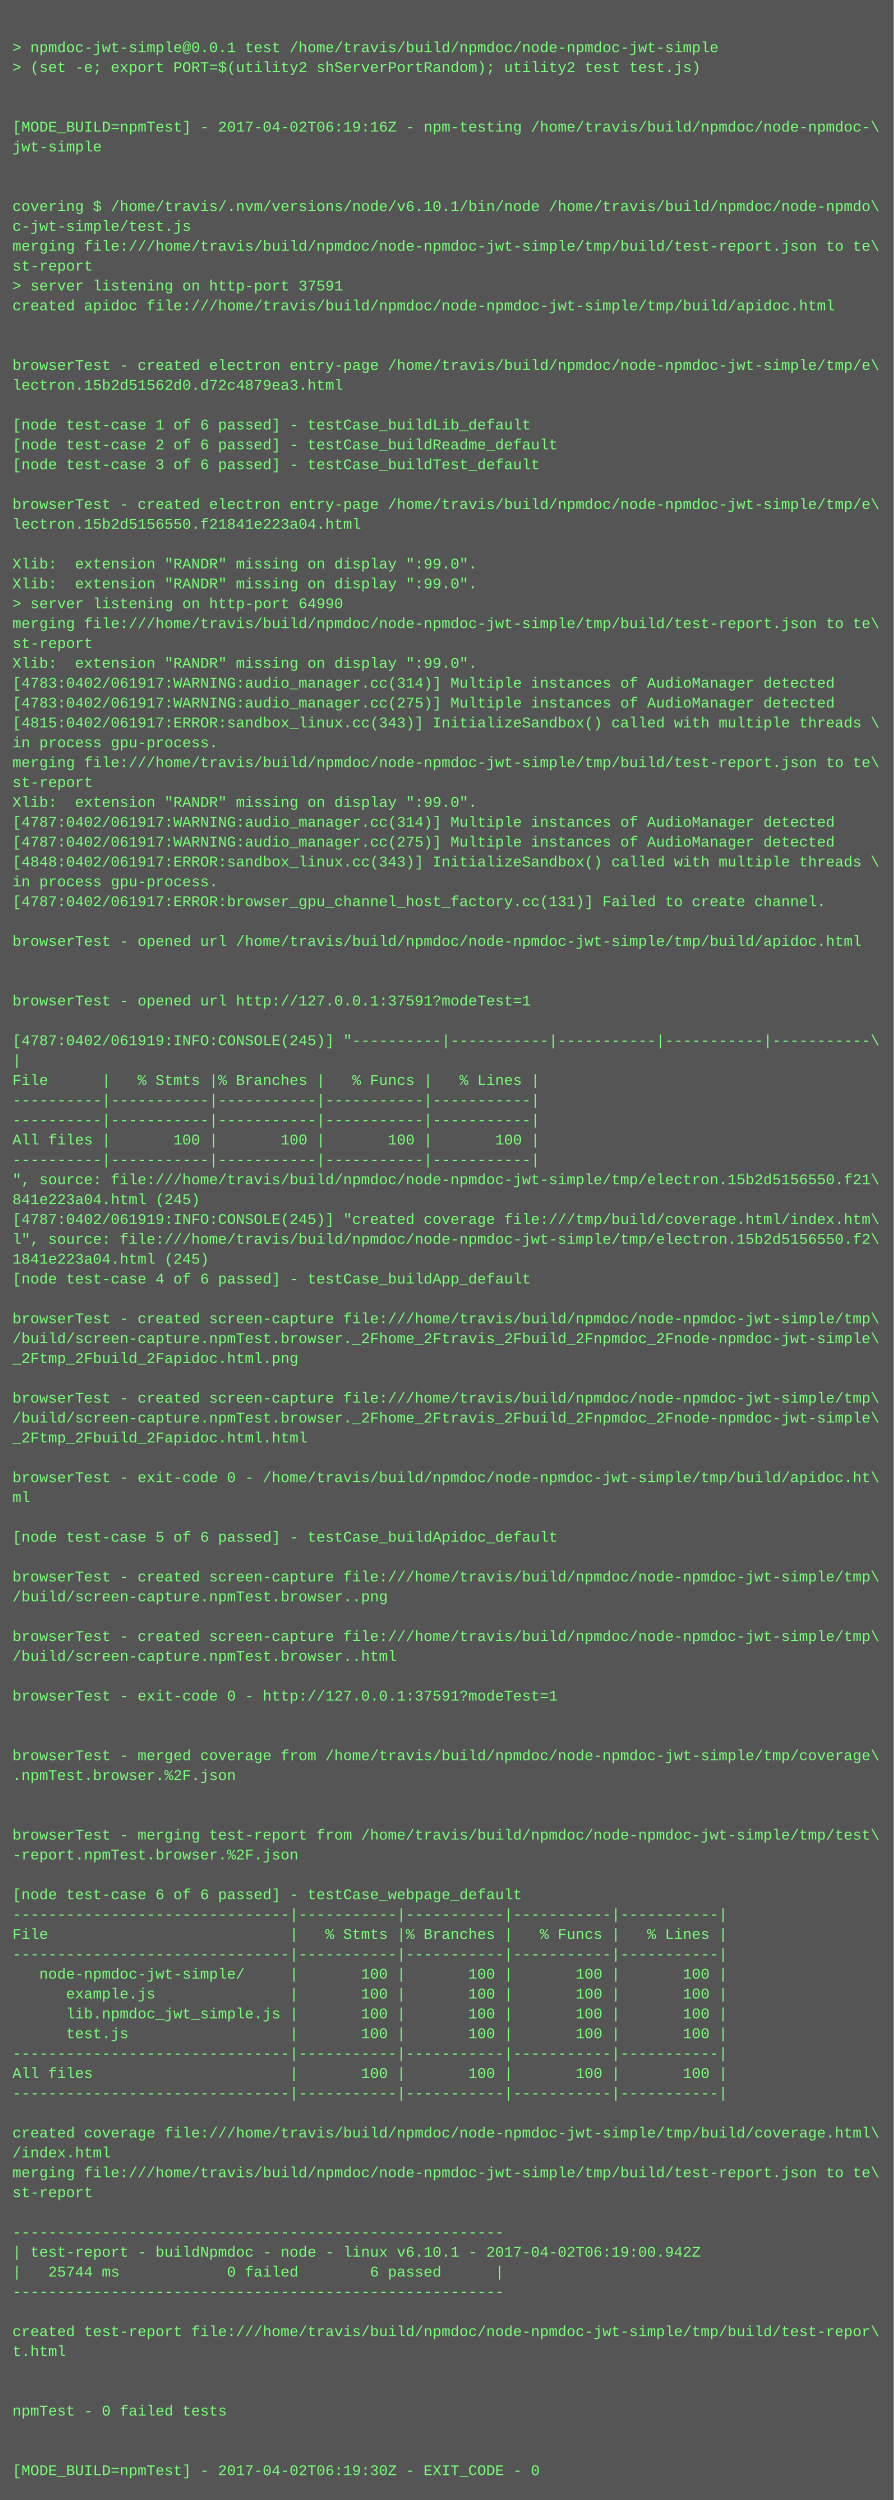
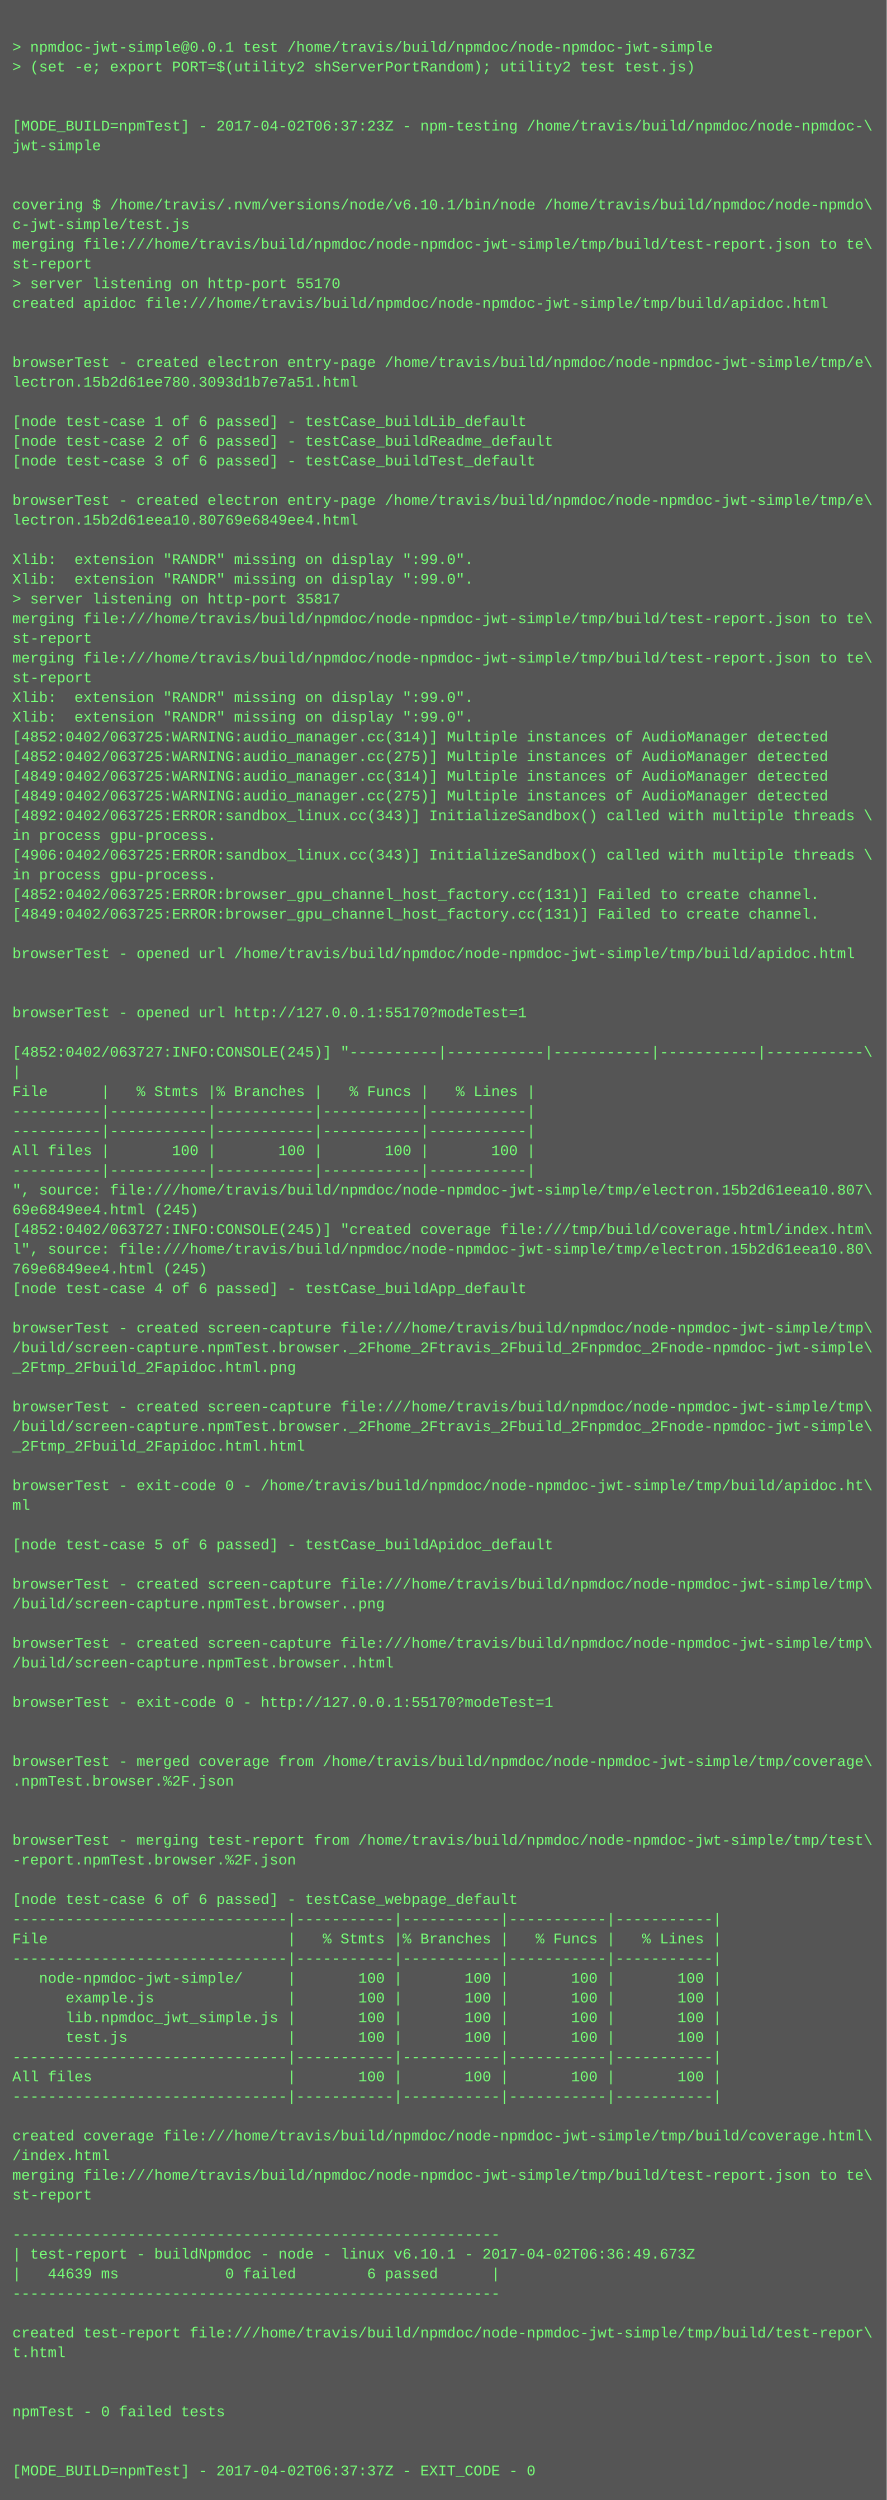
- <svg xmlns="http://www.w3.org/2000/svg" height="2014" width="720">
-   <rect height="2014" fill="#555" width="720" />
+ <svg xmlns="http://www.w3.org/2000/svg" height="2030" width="720">
+   <rect height="2030" fill="#555" width="720" />
  <text fill="#7f7" font-family="Courier New" font-size="12" xml:space="preserve">
    <tspan x="10" y="26" />
    <tspan x="10" y="42">&gt; npmdoc-jwt-simple@0.0.1 test /home/travis/build/npmdoc/node-npmdoc-jwt-simple</tspan>
    <tspan x="10" y="58">&gt; (set -e; export PORT=$(utility2 shServerPortRandom); utility2 test test.js)</tspan>
    <tspan x="10" y="74" />
    <tspan x="10" y="90" />
-     <tspan x="10" y="106">[MODE_BUILD=npmTest] - 2017-04-02T06:19:16Z - npm-testing /home/travis/build/npmdoc/node-npmdoc-\</tspan>
+     <tspan x="10" y="106">[MODE_BUILD=npmTest] - 2017-04-02T06:37:23Z - npm-testing /home/travis/build/npmdoc/node-npmdoc-\</tspan>
    <tspan x="10" y="122">jwt-simple</tspan>
    <tspan x="10" y="138" />
    <tspan x="10" y="154" />
    <tspan x="10" y="170">covering $ /home/travis/.nvm/versions/node/v6.10.1/bin/node /home/travis/build/npmdoc/node-npmdo\</tspan>
    <tspan x="10" y="186">c-jwt-simple/test.js</tspan>
    <tspan x="10" y="202">merging file:///home/travis/build/npmdoc/node-npmdoc-jwt-simple/tmp/build/test-report.json to te\</tspan>
    <tspan x="10" y="218">st-report</tspan>
-     <tspan x="10" y="234">&gt; server listening on http-port 37591</tspan>
+     <tspan x="10" y="234">&gt; server listening on http-port 55170</tspan>
    <tspan x="10" y="250">created apidoc file:///home/travis/build/npmdoc/node-npmdoc-jwt-simple/tmp/build/apidoc.html</tspan>
    <tspan x="10" y="266" />
    <tspan x="10" y="282" />
    <tspan x="10" y="298">browserTest - created electron entry-page /home/travis/build/npmdoc/node-npmdoc-jwt-simple/tmp/e\</tspan>
-     <tspan x="10" y="314">lectron.15b2d51562d0.d72c4879ea3.html</tspan>
+     <tspan x="10" y="314">lectron.15b2d61ee780.3093d1b7e7a51.html</tspan>
    <tspan x="10" y="330" />
    <tspan x="10" y="346">[node test-case 1 of 6 passed] - testCase_buildLib_default</tspan>
    <tspan x="10" y="362">[node test-case 2 of 6 passed] - testCase_buildReadme_default</tspan>
    <tspan x="10" y="378">[node test-case 3 of 6 passed] - testCase_buildTest_default</tspan>
    <tspan x="10" y="394" />
    <tspan x="10" y="410">browserTest - created electron entry-page /home/travis/build/npmdoc/node-npmdoc-jwt-simple/tmp/e\</tspan>
-     <tspan x="10" y="426">lectron.15b2d5156550.f21841e223a04.html</tspan>
+     <tspan x="10" y="426">lectron.15b2d61eea10.80769e6849ee4.html</tspan>
    <tspan x="10" y="442" />
    <tspan x="10" y="458">Xlib:  extension "RANDR" missing on display ":99.0".</tspan>
    <tspan x="10" y="474">Xlib:  extension "RANDR" missing on display ":99.0".</tspan>
-     <tspan x="10" y="490">&gt; server listening on http-port 64990</tspan>
+     <tspan x="10" y="490">&gt; server listening on http-port 35817</tspan>
    <tspan x="10" y="506">merging file:///home/travis/build/npmdoc/node-npmdoc-jwt-simple/tmp/build/test-report.json to te\</tspan>
    <tspan x="10" y="522">st-report</tspan>
-     <tspan x="10" y="538">Xlib:  extension "RANDR" missing on display ":99.0".</tspan>
-     <tspan x="10" y="554">[4783:0402/061917:WARNING:audio_manager.cc(314)] Multiple instances of AudioManager detected</tspan>
-     <tspan x="10" y="570">[4783:0402/061917:WARNING:audio_manager.cc(275)] Multiple instances of AudioManager detected</tspan>
-     <tspan x="10" y="586">[4815:0402/061917:ERROR:sandbox_linux.cc(343)] InitializeSandbox() called with multiple threads \</tspan>
-     <tspan x="10" y="602">in process gpu-process. </tspan>
-     <tspan x="10" y="618">merging file:///home/travis/build/npmdoc/node-npmdoc-jwt-simple/tmp/build/test-report.json to te\</tspan>
-     <tspan x="10" y="634">st-report</tspan>
-     <tspan x="10" y="650">Xlib:  extension "RANDR" missing on display ":99.0".</tspan>
-     <tspan x="10" y="666">[4787:0402/061917:WARNING:audio_manager.cc(314)] Multiple instances of AudioManager detected</tspan>
-     <tspan x="10" y="682">[4787:0402/061917:WARNING:audio_manager.cc(275)] Multiple instances of AudioManager detected</tspan>
-     <tspan x="10" y="698">[4848:0402/061917:ERROR:sandbox_linux.cc(343)] InitializeSandbox() called with multiple threads \</tspan>
+     <tspan x="10" y="538">merging file:///home/travis/build/npmdoc/node-npmdoc-jwt-simple/tmp/build/test-report.json to te\</tspan>
+     <tspan x="10" y="554">st-report</tspan>
+     <tspan x="10" y="570">Xlib:  extension "RANDR" missing on display ":99.0".</tspan>
+     <tspan x="10" y="586">Xlib:  extension "RANDR" missing on display ":99.0".</tspan>
+     <tspan x="10" y="602">[4852:0402/063725:WARNING:audio_manager.cc(314)] Multiple instances of AudioManager detected</tspan>
+     <tspan x="10" y="618">[4852:0402/063725:WARNING:audio_manager.cc(275)] Multiple instances of AudioManager detected</tspan>
+     <tspan x="10" y="634">[4849:0402/063725:WARNING:audio_manager.cc(314)] Multiple instances of AudioManager detected</tspan>
+     <tspan x="10" y="650">[4849:0402/063725:WARNING:audio_manager.cc(275)] Multiple instances of AudioManager detected</tspan>
+     <tspan x="10" y="666">[4892:0402/063725:ERROR:sandbox_linux.cc(343)] InitializeSandbox() called with multiple threads \</tspan>
+     <tspan x="10" y="682">in process gpu-process. </tspan>
+     <tspan x="10" y="698">[4906:0402/063725:ERROR:sandbox_linux.cc(343)] InitializeSandbox() called with multiple threads \</tspan>
    <tspan x="10" y="714">in process gpu-process. </tspan>
-     <tspan x="10" y="730">[4787:0402/061917:ERROR:browser_gpu_channel_host_factory.cc(131)] Failed to create channel.</tspan>
-     <tspan x="10" y="746" />
-     <tspan x="10" y="762">browserTest - opened url /home/travis/build/npmdoc/node-npmdoc-jwt-simple/tmp/build/apidoc.html</tspan>
-     <tspan x="10" y="778" />
+     <tspan x="10" y="730">[4852:0402/063725:ERROR:browser_gpu_channel_host_factory.cc(131)] Failed to create channel.</tspan>
+     <tspan x="10" y="746">[4849:0402/063725:ERROR:browser_gpu_channel_host_factory.cc(131)] Failed to create channel.</tspan>
+     <tspan x="10" y="762" />
+     <tspan x="10" y="778">browserTest - opened url /home/travis/build/npmdoc/node-npmdoc-jwt-simple/tmp/build/apidoc.html</tspan>
    <tspan x="10" y="794" />
-     <tspan x="10" y="810">browserTest - opened url http://127.0.0.1:37591?modeTest=1</tspan>
-     <tspan x="10" y="826" />
-     <tspan x="10" y="842">[4787:0402/061919:INFO:CONSOLE(245)] "----------|-----------|-----------|-----------|-----------\</tspan>
-     <tspan x="10" y="858">|</tspan>
-     <tspan x="10" y="874">File      |   % Stmts |% Branches |   % Funcs |   % Lines |</tspan>
-     <tspan x="10" y="890">----------|-----------|-----------|-----------|-----------|</tspan>
+     <tspan x="10" y="810" />
+     <tspan x="10" y="826">browserTest - opened url http://127.0.0.1:55170?modeTest=1</tspan>
+     <tspan x="10" y="842" />
+     <tspan x="10" y="858">[4852:0402/063727:INFO:CONSOLE(245)] "----------|-----------|-----------|-----------|-----------\</tspan>
+     <tspan x="10" y="874">|</tspan>
+     <tspan x="10" y="890">File      |   % Stmts |% Branches |   % Funcs |   % Lines |</tspan>
    <tspan x="10" y="906">----------|-----------|-----------|-----------|-----------|</tspan>
-     <tspan x="10" y="922">All files |       100 |       100 |       100 |       100 |</tspan>
-     <tspan x="10" y="938">----------|-----------|-----------|-----------|-----------|</tspan>
-     <tspan x="10" y="954">", source: file:///home/travis/build/npmdoc/node-npmdoc-jwt-simple/tmp/electron.15b2d5156550.f21\</tspan>
-     <tspan x="10" y="970">841e223a04.html (245)</tspan>
-     <tspan x="10" y="986">[4787:0402/061919:INFO:CONSOLE(245)] "created coverage file:///tmp/build/coverage.html/index.htm\</tspan>
-     <tspan x="10" y="1002">l", source: file:///home/travis/build/npmdoc/node-npmdoc-jwt-simple/tmp/electron.15b2d5156550.f2\</tspan>
-     <tspan x="10" y="1018">1841e223a04.html (245)</tspan>
-     <tspan x="10" y="1034">[node test-case 4 of 6 passed] - testCase_buildApp_default</tspan>
-     <tspan x="10" y="1050" />
-     <tspan x="10" y="1066">browserTest - created screen-capture file:///home/travis/build/npmdoc/node-npmdoc-jwt-simple/tmp\</tspan>
-     <tspan x="10" y="1082">/build/screen-capture.npmTest.browser._2Fhome_2Ftravis_2Fbuild_2Fnpmdoc_2Fnode-npmdoc-jwt-simple\</tspan>
-     <tspan x="10" y="1098">_2Ftmp_2Fbuild_2Fapidoc.html.png</tspan>
-     <tspan x="10" y="1114" />
-     <tspan x="10" y="1130">browserTest - created screen-capture file:///home/travis/build/npmdoc/node-npmdoc-jwt-simple/tmp\</tspan>
-     <tspan x="10" y="1146">/build/screen-capture.npmTest.browser._2Fhome_2Ftravis_2Fbuild_2Fnpmdoc_2Fnode-npmdoc-jwt-simple\</tspan>
-     <tspan x="10" y="1162">_2Ftmp_2Fbuild_2Fapidoc.html.html</tspan>
-     <tspan x="10" y="1178" />
-     <tspan x="10" y="1194">browserTest - exit-code 0 - /home/travis/build/npmdoc/node-npmdoc-jwt-simple/tmp/build/apidoc.ht\</tspan>
-     <tspan x="10" y="1210">ml</tspan>
-     <tspan x="10" y="1226" />
-     <tspan x="10" y="1242">[node test-case 5 of 6 passed] - testCase_buildApidoc_default</tspan>
-     <tspan x="10" y="1258" />
-     <tspan x="10" y="1274">browserTest - created screen-capture file:///home/travis/build/npmdoc/node-npmdoc-jwt-simple/tmp\</tspan>
-     <tspan x="10" y="1290">/build/screen-capture.npmTest.browser..png</tspan>
-     <tspan x="10" y="1306" />
-     <tspan x="10" y="1322">browserTest - created screen-capture file:///home/travis/build/npmdoc/node-npmdoc-jwt-simple/tmp\</tspan>
-     <tspan x="10" y="1338">/build/screen-capture.npmTest.browser..html</tspan>
-     <tspan x="10" y="1354" />
-     <tspan x="10" y="1370">browserTest - exit-code 0 - http://127.0.0.1:37591?modeTest=1</tspan>
-     <tspan x="10" y="1386" />
+     <tspan x="10" y="922">----------|-----------|-----------|-----------|-----------|</tspan>
+     <tspan x="10" y="938">All files |       100 |       100 |       100 |       100 |</tspan>
+     <tspan x="10" y="954">----------|-----------|-----------|-----------|-----------|</tspan>
+     <tspan x="10" y="970">", source: file:///home/travis/build/npmdoc/node-npmdoc-jwt-simple/tmp/electron.15b2d61eea10.807\</tspan>
+     <tspan x="10" y="986">69e6849ee4.html (245)</tspan>
+     <tspan x="10" y="1002">[4852:0402/063727:INFO:CONSOLE(245)] "created coverage file:///tmp/build/coverage.html/index.htm\</tspan>
+     <tspan x="10" y="1018">l", source: file:///home/travis/build/npmdoc/node-npmdoc-jwt-simple/tmp/electron.15b2d61eea10.80\</tspan>
+     <tspan x="10" y="1034">769e6849ee4.html (245)</tspan>
+     <tspan x="10" y="1050">[node test-case 4 of 6 passed] - testCase_buildApp_default</tspan>
+     <tspan x="10" y="1066" />
+     <tspan x="10" y="1082">browserTest - created screen-capture file:///home/travis/build/npmdoc/node-npmdoc-jwt-simple/tmp\</tspan>
+     <tspan x="10" y="1098">/build/screen-capture.npmTest.browser._2Fhome_2Ftravis_2Fbuild_2Fnpmdoc_2Fnode-npmdoc-jwt-simple\</tspan>
+     <tspan x="10" y="1114">_2Ftmp_2Fbuild_2Fapidoc.html.png</tspan>
+     <tspan x="10" y="1130" />
+     <tspan x="10" y="1146">browserTest - created screen-capture file:///home/travis/build/npmdoc/node-npmdoc-jwt-simple/tmp\</tspan>
+     <tspan x="10" y="1162">/build/screen-capture.npmTest.browser._2Fhome_2Ftravis_2Fbuild_2Fnpmdoc_2Fnode-npmdoc-jwt-simple\</tspan>
+     <tspan x="10" y="1178">_2Ftmp_2Fbuild_2Fapidoc.html.html</tspan>
+     <tspan x="10" y="1194" />
+     <tspan x="10" y="1210">browserTest - exit-code 0 - /home/travis/build/npmdoc/node-npmdoc-jwt-simple/tmp/build/apidoc.ht\</tspan>
+     <tspan x="10" y="1226">ml</tspan>
+     <tspan x="10" y="1242" />
+     <tspan x="10" y="1258">[node test-case 5 of 6 passed] - testCase_buildApidoc_default</tspan>
+     <tspan x="10" y="1274" />
+     <tspan x="10" y="1290">browserTest - created screen-capture file:///home/travis/build/npmdoc/node-npmdoc-jwt-simple/tmp\</tspan>
+     <tspan x="10" y="1306">/build/screen-capture.npmTest.browser..png</tspan>
+     <tspan x="10" y="1322" />
+     <tspan x="10" y="1338">browserTest - created screen-capture file:///home/travis/build/npmdoc/node-npmdoc-jwt-simple/tmp\</tspan>
+     <tspan x="10" y="1354">/build/screen-capture.npmTest.browser..html</tspan>
+     <tspan x="10" y="1370" />
+     <tspan x="10" y="1386">browserTest - exit-code 0 - http://127.0.0.1:55170?modeTest=1</tspan>
    <tspan x="10" y="1402" />
-     <tspan x="10" y="1418">browserTest - merged coverage from /home/travis/build/npmdoc/node-npmdoc-jwt-simple/tmp/coverage\</tspan>
-     <tspan x="10" y="1434">.npmTest.browser.%2F.json</tspan>
-     <tspan x="10" y="1450" />
+     <tspan x="10" y="1418" />
+     <tspan x="10" y="1434">browserTest - merged coverage from /home/travis/build/npmdoc/node-npmdoc-jwt-simple/tmp/coverage\</tspan>
+     <tspan x="10" y="1450">.npmTest.browser.%2F.json</tspan>
    <tspan x="10" y="1466" />
-     <tspan x="10" y="1482">browserTest - merging test-report from /home/travis/build/npmdoc/node-npmdoc-jwt-simple/tmp/test\</tspan>
-     <tspan x="10" y="1498">-report.npmTest.browser.%2F.json</tspan>
-     <tspan x="10" y="1514" />
-     <tspan x="10" y="1530">[node test-case 6 of 6 passed] - testCase_webpage_default</tspan>
-     <tspan x="10" y="1546">-------------------------------|-----------|-----------|-----------|-----------|</tspan>
-     <tspan x="10" y="1562">File                           |   % Stmts |% Branches |   % Funcs |   % Lines |</tspan>
-     <tspan x="10" y="1578">-------------------------------|-----------|-----------|-----------|-----------|</tspan>
-     <tspan x="10" y="1594">   node-npmdoc-jwt-simple/     |       100 |       100 |       100 |       100 |</tspan>
-     <tspan x="10" y="1610">      example.js               |       100 |       100 |       100 |       100 |</tspan>
-     <tspan x="10" y="1626">      lib.npmdoc_jwt_simple.js |       100 |       100 |       100 |       100 |</tspan>
-     <tspan x="10" y="1642">      test.js                  |       100 |       100 |       100 |       100 |</tspan>
-     <tspan x="10" y="1658">-------------------------------|-----------|-----------|-----------|-----------|</tspan>
-     <tspan x="10" y="1674">All files                      |       100 |       100 |       100 |       100 |</tspan>
-     <tspan x="10" y="1690">-------------------------------|-----------|-----------|-----------|-----------|</tspan>
-     <tspan x="10" y="1706" />
-     <tspan x="10" y="1722">created coverage file:///home/travis/build/npmdoc/node-npmdoc-jwt-simple/tmp/build/coverage.html\</tspan>
-     <tspan x="10" y="1738">/index.html</tspan>
-     <tspan x="10" y="1754">merging file:///home/travis/build/npmdoc/node-npmdoc-jwt-simple/tmp/build/test-report.json to te\</tspan>
-     <tspan x="10" y="1770">st-report</tspan>
-     <tspan x="10" y="1786" />
-     <tspan x="10" y="1802">-------------------------------------------------------</tspan>
-     <tspan x="10" y="1818">| test-report - buildNpmdoc - node - linux v6.10.1 - 2017-04-02T06:19:00.942Z</tspan>
-     <tspan x="10" y="1834">|   25744 ms            0 failed        6 passed      |</tspan>
-     <tspan x="10" y="1850">-------------------------------------------------------</tspan>
-     <tspan x="10" y="1866" />
-     <tspan x="10" y="1882">created test-report file:///home/travis/build/npmdoc/node-npmdoc-jwt-simple/tmp/build/test-repor\</tspan>
-     <tspan x="10" y="1898">t.html</tspan>
-     <tspan x="10" y="1914" />
+     <tspan x="10" y="1482" />
+     <tspan x="10" y="1498">browserTest - merging test-report from /home/travis/build/npmdoc/node-npmdoc-jwt-simple/tmp/test\</tspan>
+     <tspan x="10" y="1514">-report.npmTest.browser.%2F.json</tspan>
+     <tspan x="10" y="1530" />
+     <tspan x="10" y="1546">[node test-case 6 of 6 passed] - testCase_webpage_default</tspan>
+     <tspan x="10" y="1562">-------------------------------|-----------|-----------|-----------|-----------|</tspan>
+     <tspan x="10" y="1578">File                           |   % Stmts |% Branches |   % Funcs |   % Lines |</tspan>
+     <tspan x="10" y="1594">-------------------------------|-----------|-----------|-----------|-----------|</tspan>
+     <tspan x="10" y="1610">   node-npmdoc-jwt-simple/     |       100 |       100 |       100 |       100 |</tspan>
+     <tspan x="10" y="1626">      example.js               |       100 |       100 |       100 |       100 |</tspan>
+     <tspan x="10" y="1642">      lib.npmdoc_jwt_simple.js |       100 |       100 |       100 |       100 |</tspan>
+     <tspan x="10" y="1658">      test.js                  |       100 |       100 |       100 |       100 |</tspan>
+     <tspan x="10" y="1674">-------------------------------|-----------|-----------|-----------|-----------|</tspan>
+     <tspan x="10" y="1690">All files                      |       100 |       100 |       100 |       100 |</tspan>
+     <tspan x="10" y="1706">-------------------------------|-----------|-----------|-----------|-----------|</tspan>
+     <tspan x="10" y="1722" />
+     <tspan x="10" y="1738">created coverage file:///home/travis/build/npmdoc/node-npmdoc-jwt-simple/tmp/build/coverage.html\</tspan>
+     <tspan x="10" y="1754">/index.html</tspan>
+     <tspan x="10" y="1770">merging file:///home/travis/build/npmdoc/node-npmdoc-jwt-simple/tmp/build/test-report.json to te\</tspan>
+     <tspan x="10" y="1786">st-report</tspan>
+     <tspan x="10" y="1802" />
+     <tspan x="10" y="1818">-------------------------------------------------------</tspan>
+     <tspan x="10" y="1834">| test-report - buildNpmdoc - node - linux v6.10.1 - 2017-04-02T06:36:49.673Z</tspan>
+     <tspan x="10" y="1850">|   44639 ms            0 failed        6 passed      |</tspan>
+     <tspan x="10" y="1866">-------------------------------------------------------</tspan>
+     <tspan x="10" y="1882" />
+     <tspan x="10" y="1898">created test-report file:///home/travis/build/npmdoc/node-npmdoc-jwt-simple/tmp/build/test-repor\</tspan>
+     <tspan x="10" y="1914">t.html</tspan>
    <tspan x="10" y="1930" />
-     <tspan x="10" y="1946">npmTest - 0 failed tests</tspan>
-     <tspan x="10" y="1962" />
+     <tspan x="10" y="1946" />
+     <tspan x="10" y="1962">npmTest - 0 failed tests</tspan>
    <tspan x="10" y="1978" />
-     <tspan x="10" y="1994">[MODE_BUILD=npmTest] - 2017-04-02T06:19:30Z - EXIT_CODE - 0</tspan>
+     <tspan x="10" y="1994" />
+     <tspan x="10" y="2010">[MODE_BUILD=npmTest] - 2017-04-02T06:37:37Z - EXIT_CODE - 0</tspan>
  </text>
</svg>
